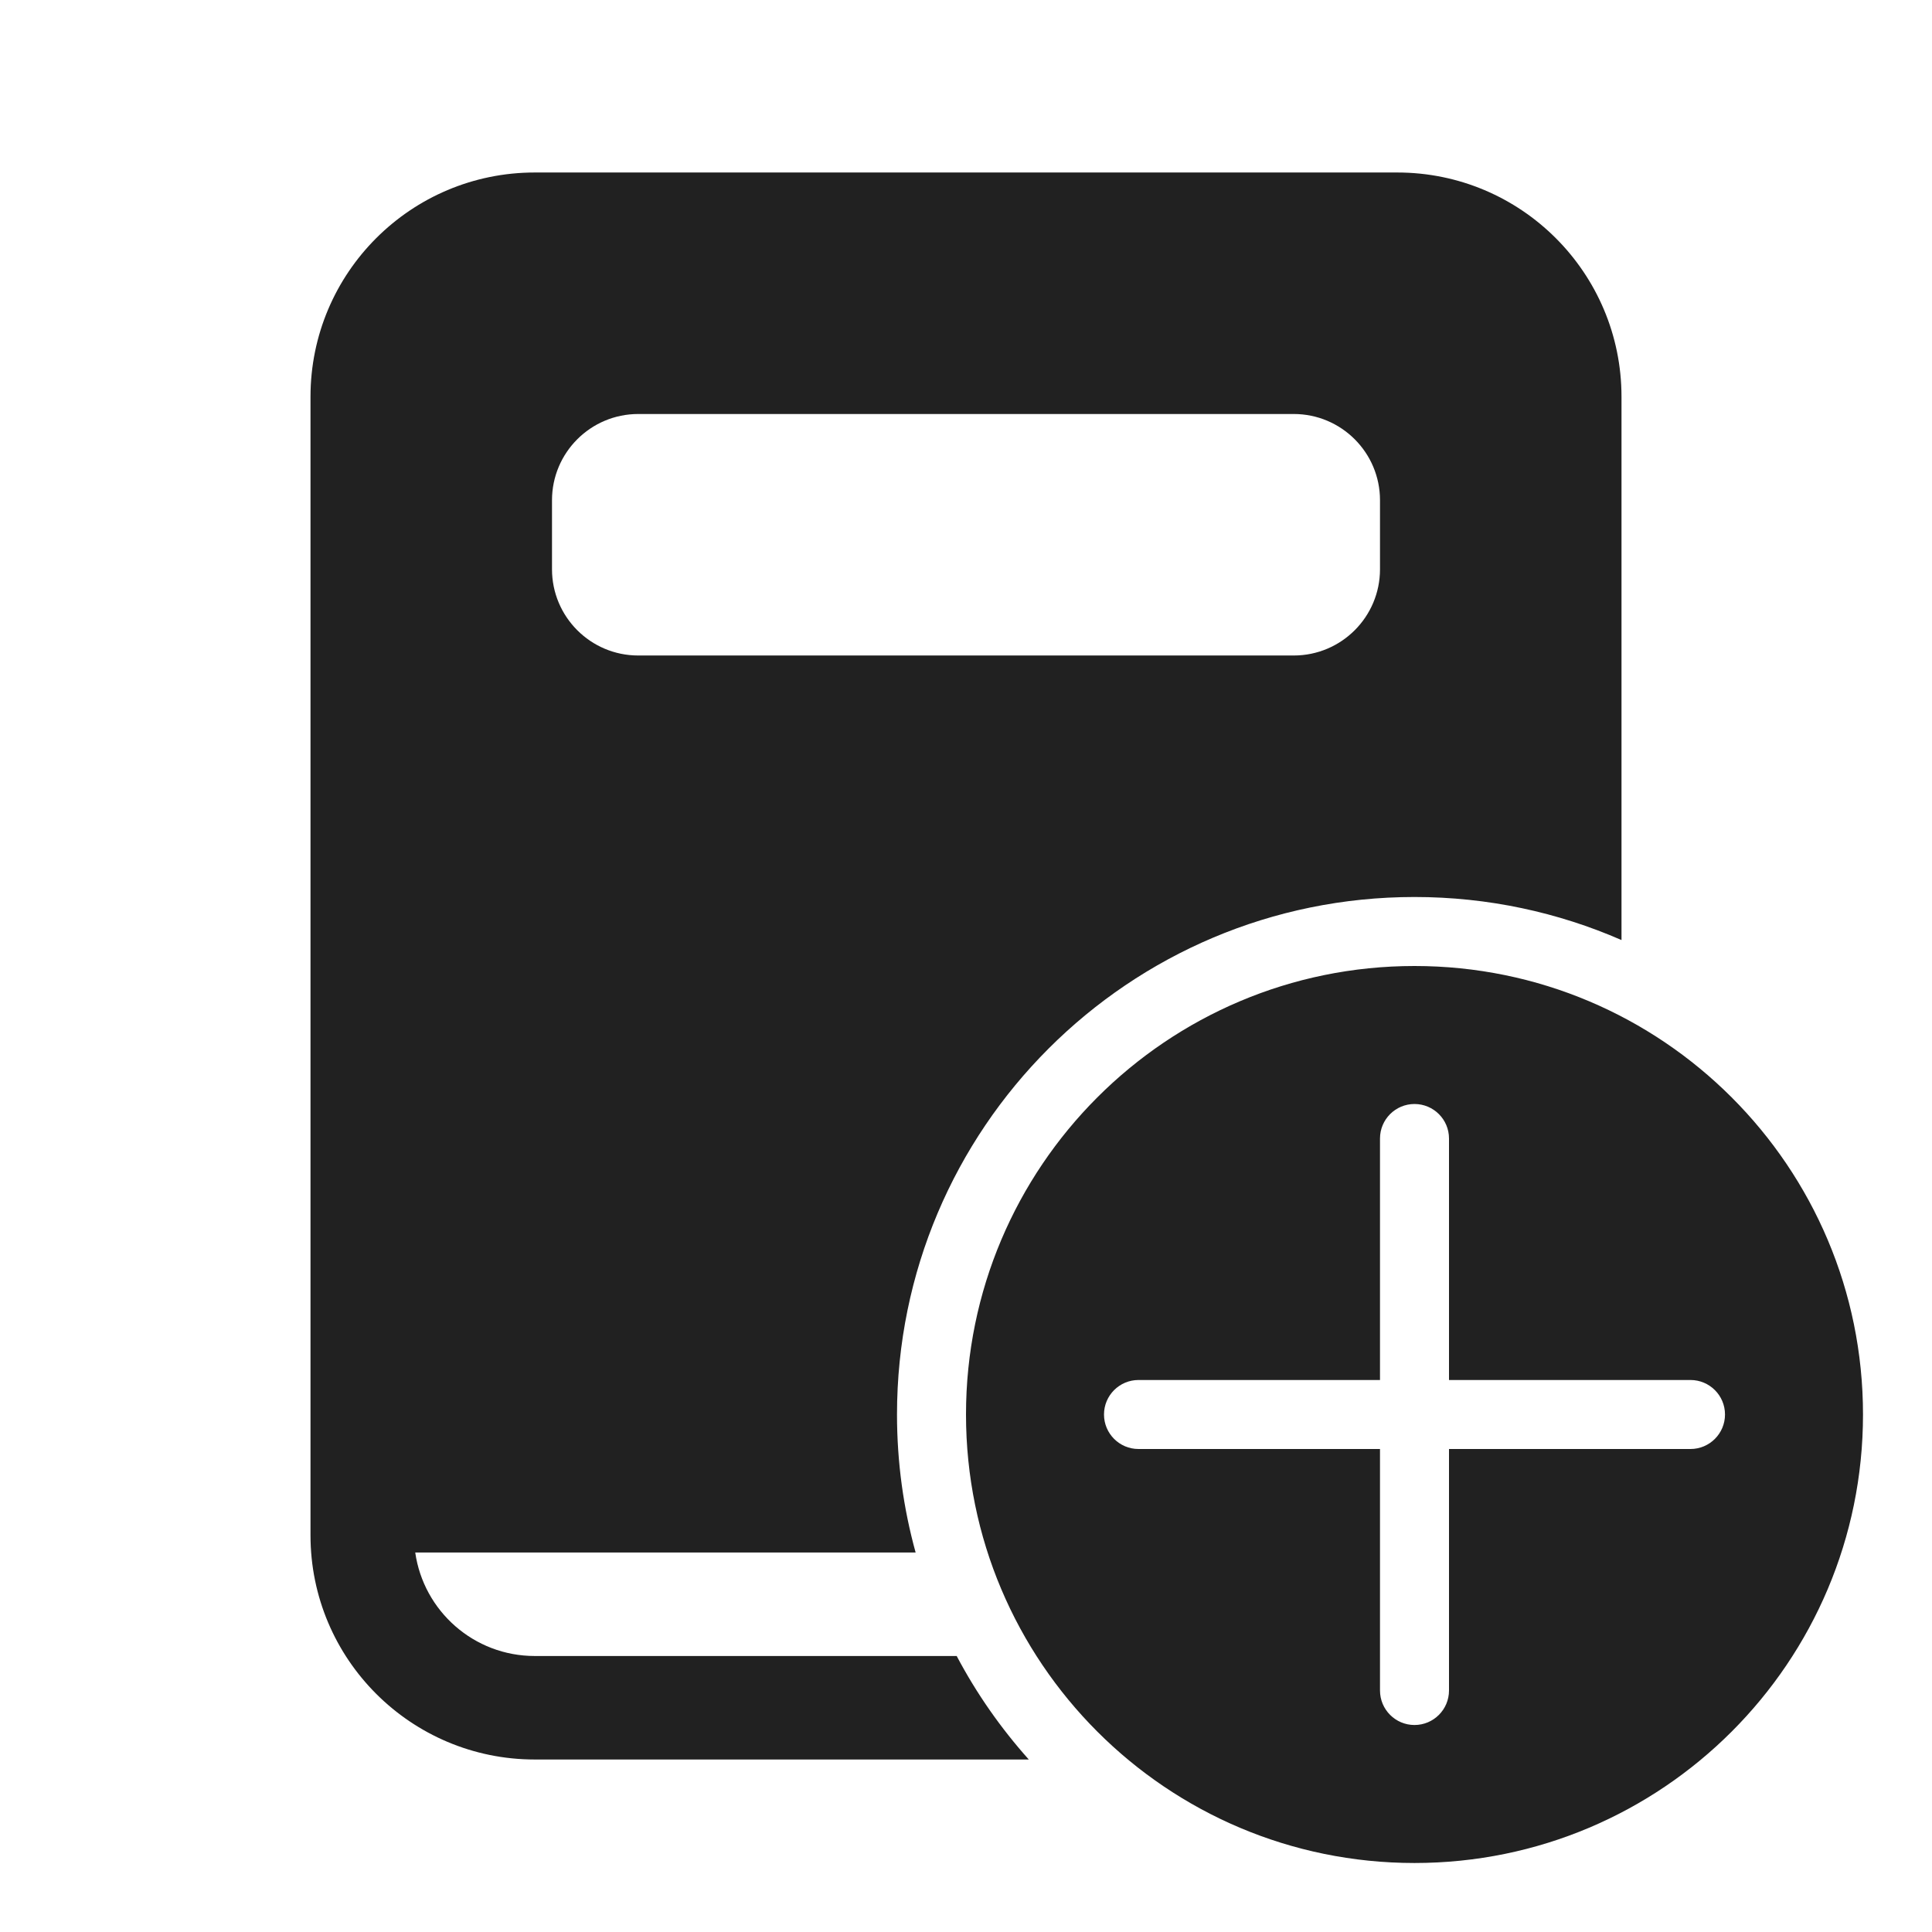
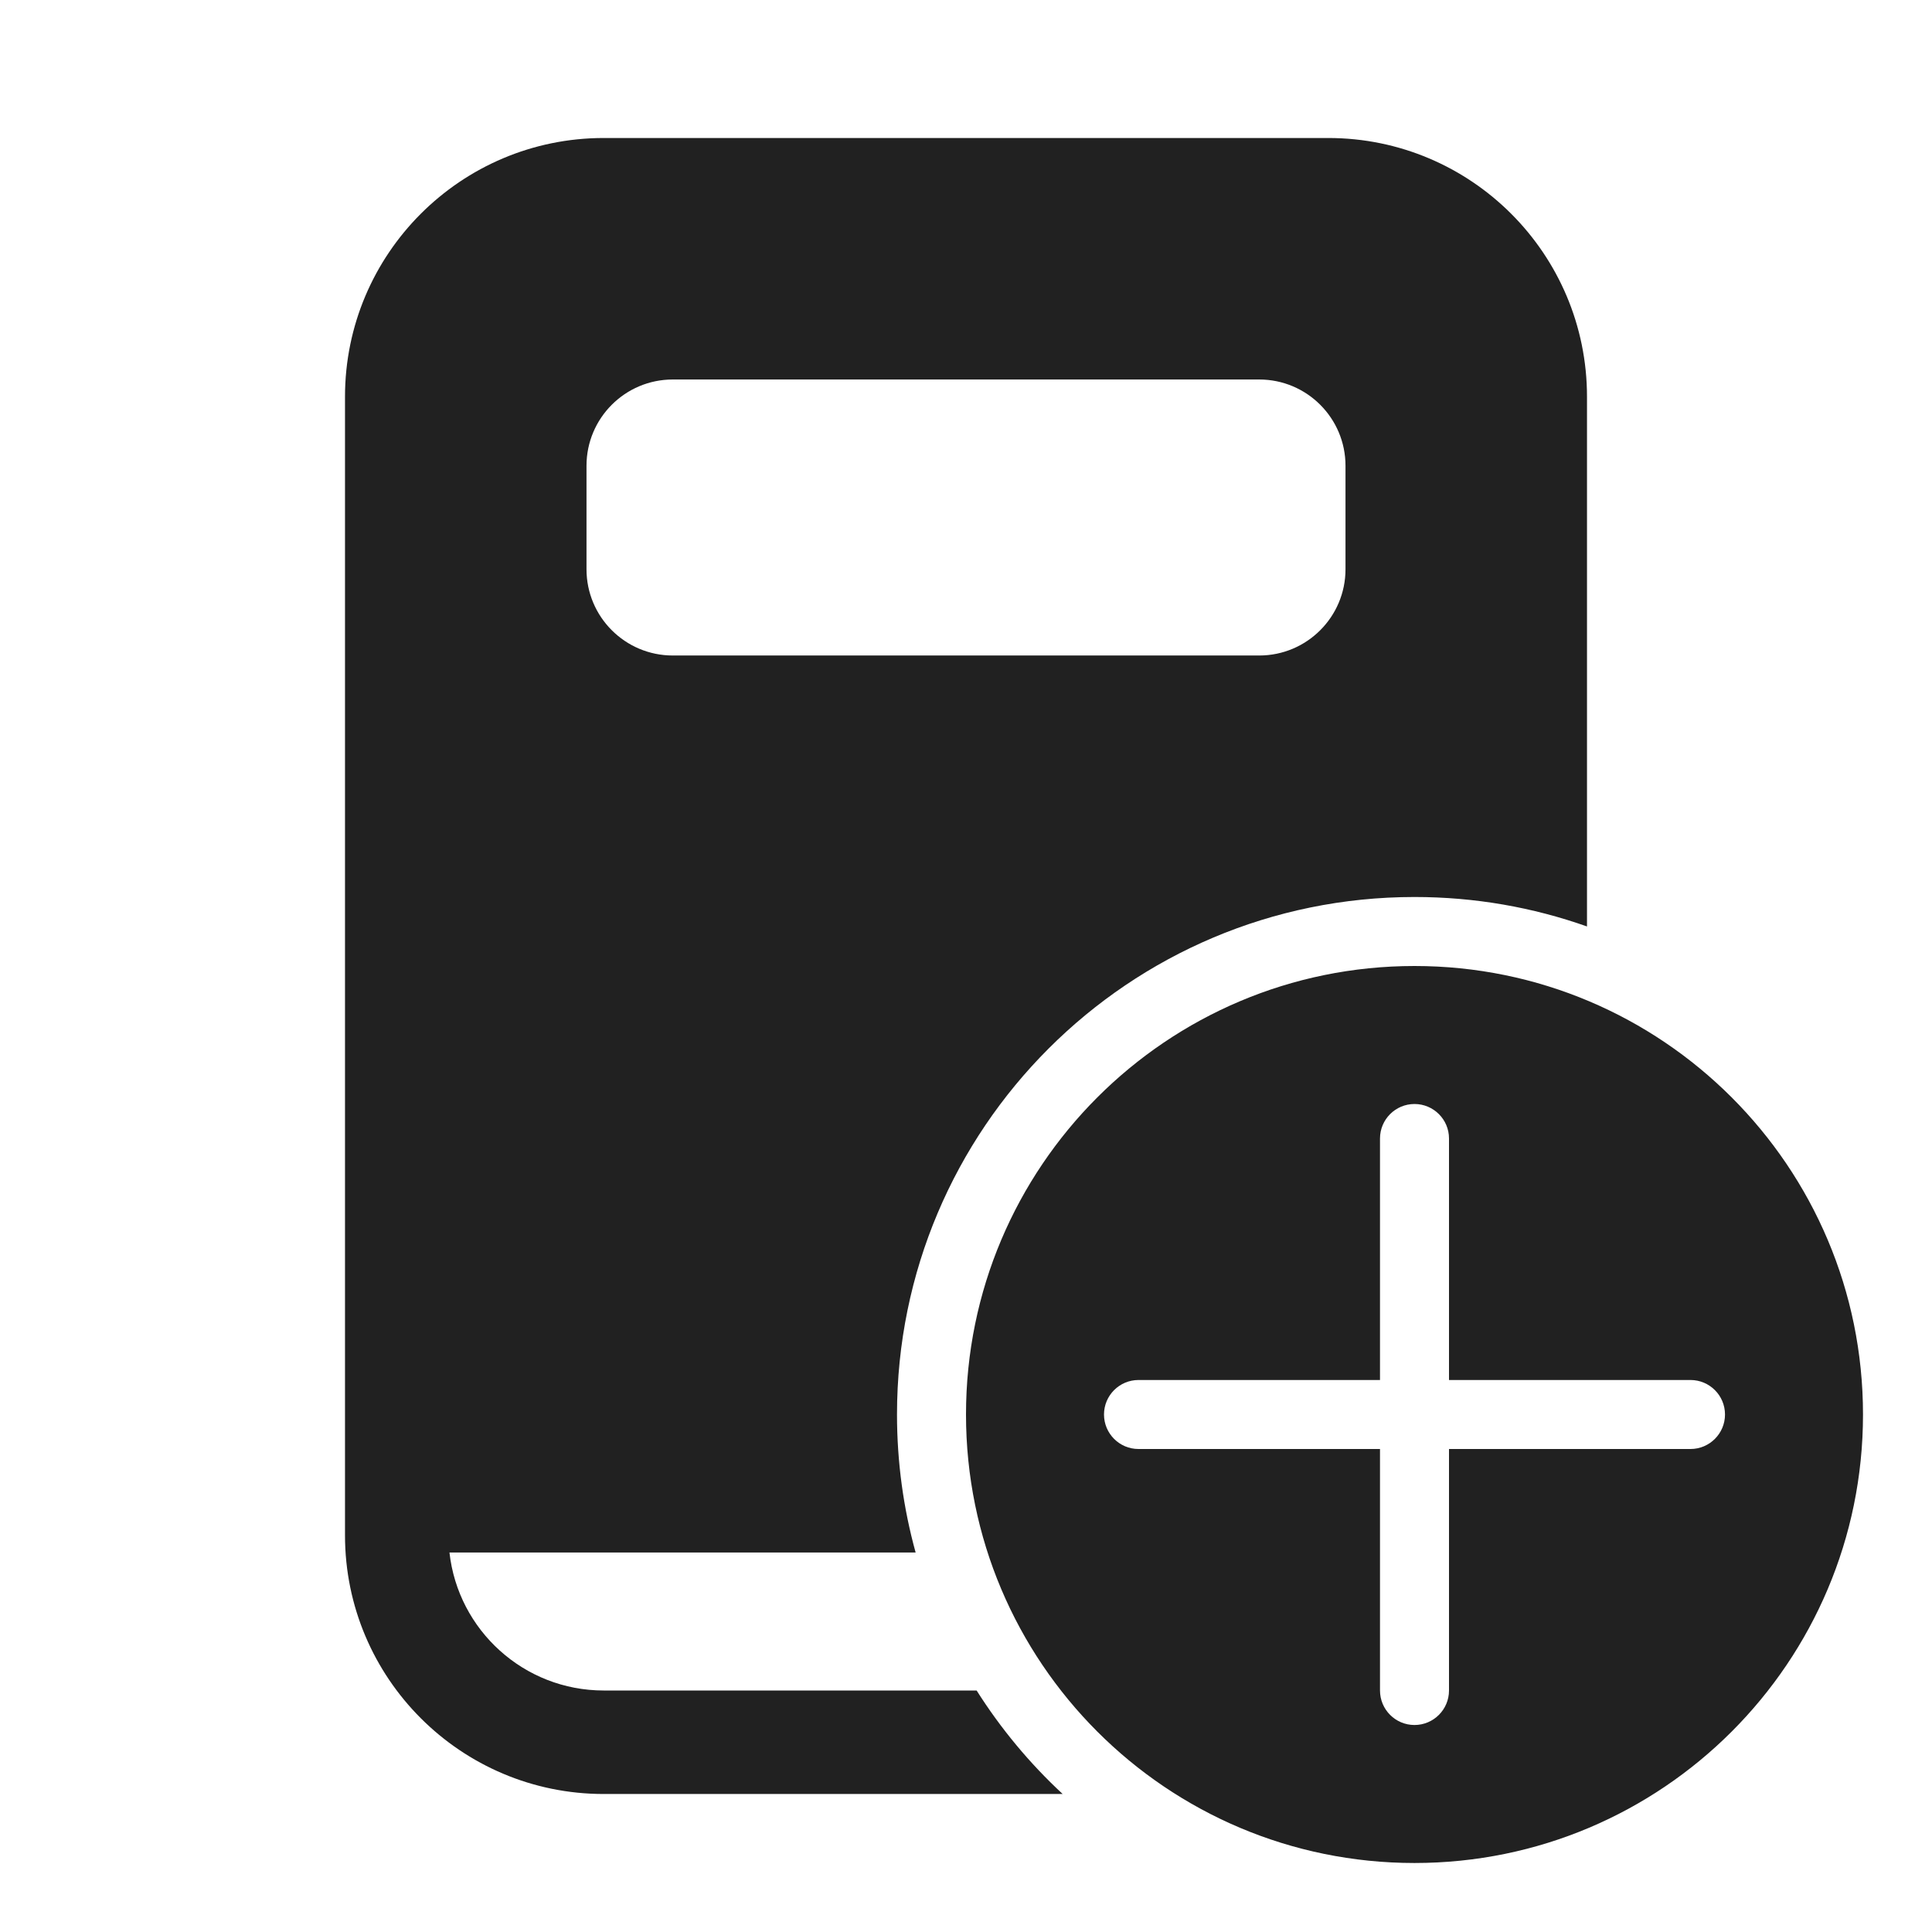
<svg xmlns="http://www.w3.org/2000/svg" width="28" height="28" viewBox="0 0 28 28" fill="none">
-   <path d="M4.5 5.75C4.5 3.955 5.955 2.5 7.75 2.5H20.25C22.045 2.5 23.5 3.955 23.5 5.75V13.624C22.581 13.223 21.567 13 20.5 13C16.358 13 13 16.358 13 20.5C13 21.193 13.094 21.863 13.27 22.5H6.018C6.139 23.348 6.868 24 7.75 24H13.865C14.152 24.543 14.504 25.046 14.91 25.5H7.75C5.955 25.5 4.5 24.045 4.5 22.25V5.75ZM8 7.25V8.25C8 8.94 8.56 9.5 9.25 9.5H18.75C19.44 9.5 20 8.94 20 8.25V7.25C20 6.56 19.44 6 18.75 6H9.25C8.56 6 8 6.56 8 7.25ZM27 20.5C27 24.09 24.09 27 20.5 27C16.91 27 14 24.09 14 20.5C14 16.91 16.91 14 20.5 14C24.09 14 27 16.91 27 20.5ZM21 16.5C21 16.224 20.776 16 20.5 16C20.224 16 20 16.224 20 16.5V20H16.5C16.224 20 16 20.224 16 20.5C16 20.776 16.224 21 16.5 21H20V24.5C20 24.776 20.224 25 20.5 25C20.776 25 21 24.776 21 24.5V21H24.5C24.776 21 25 20.776 25 20.5C25 20.224 24.776 20 24.5 20H21V16.5Z" fill="#212121" />
+   <path d="M8.75 2C6.679 2 5 3.679 5 5.75V22.25C5 24.321 6.679 26 8.75 26H15.401C14.923 25.557 14.504 25.053 14.154 24.5H8.75C7.592 24.5 6.638 23.625 6.514 22.5H13.27C13.094 21.863 13 21.193 13 20.5C13 16.358 16.358 13 20.5 13C21.377 13 22.218 13.15 23 13.427V5.75C23 3.679 21.321 2 19.25 2H8.75ZM8.5 6.75C8.5 6.06 9.06 5.5 9.75 5.5H18.25C18.94 5.5 19.5 6.06 19.5 6.75V8.25C19.5 8.94 18.94 9.5 18.25 9.5H9.75C9.06 9.5 8.5 8.94 8.5 8.25V6.75ZM27 20.5C27 24.09 24.09 27 20.5 27C16.91 27 14 24.09 14 20.5C14 16.91 16.91 14 20.5 14C24.09 14 27 16.91 27 20.5ZM21 16.5C21 16.224 20.776 16 20.5 16C20.224 16 20 16.224 20 16.5V20H16.5C16.224 20 16 20.224 16 20.5C16 20.776 16.224 21 16.5 21H20V24.5C20 24.776 20.224 25 20.5 25C20.776 25 21 24.776 21 24.5V21H24.5C24.776 21 25 20.776 25 20.5C25 20.224 24.776 20 24.5 20H21V16.5Z" fill="#212121" />
</svg>
